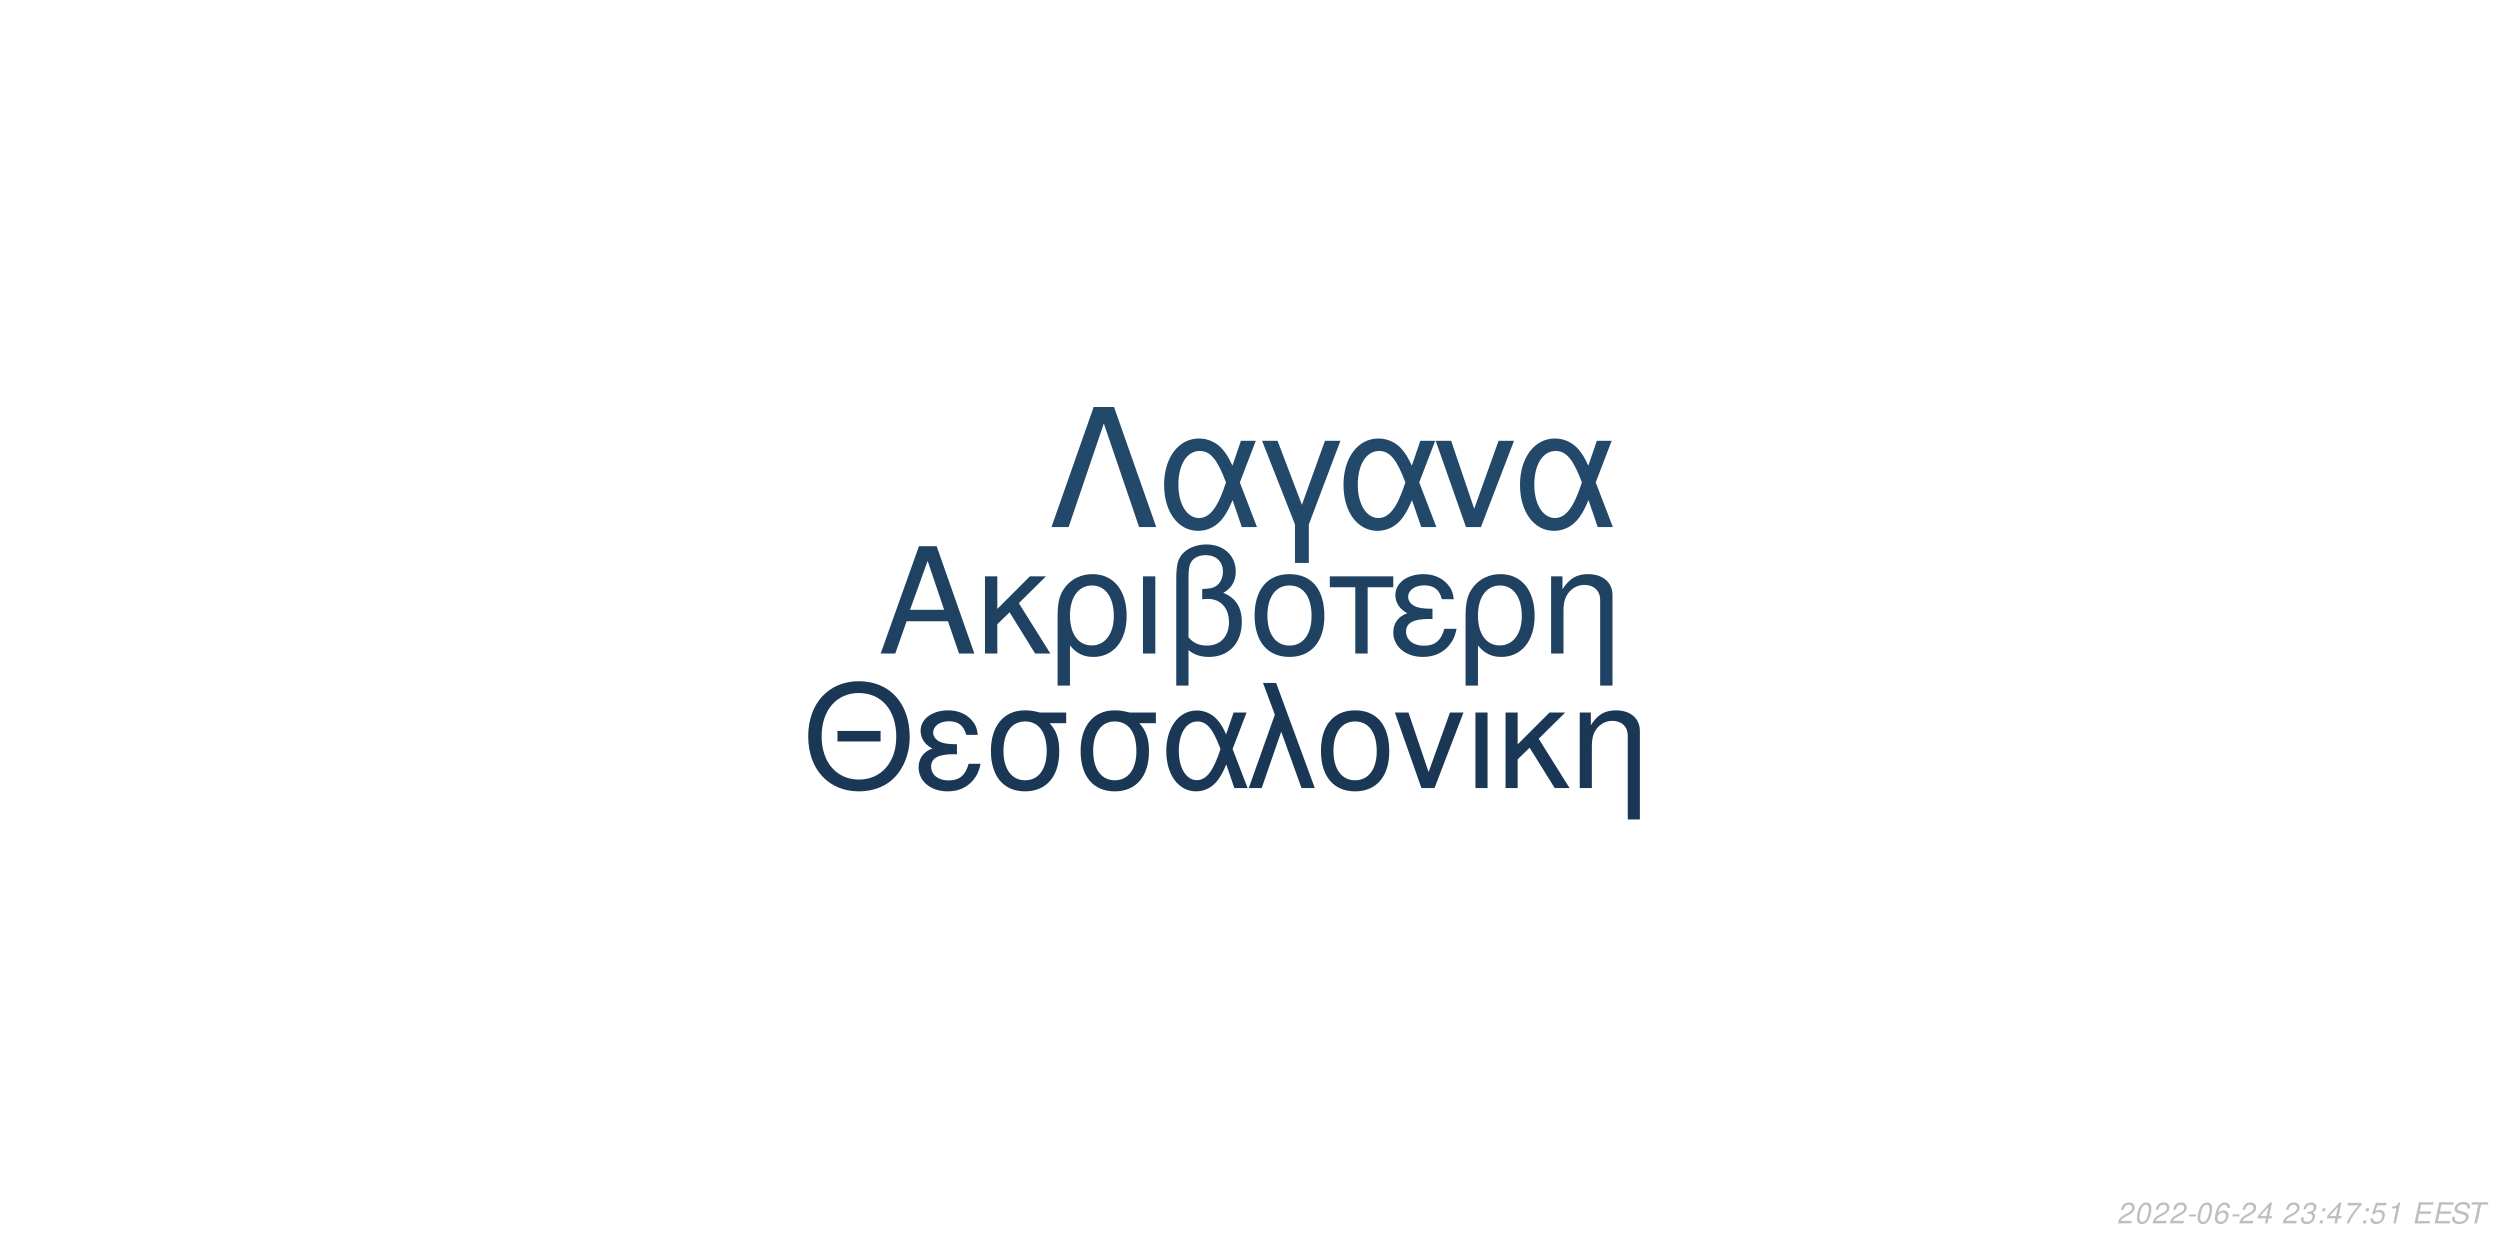
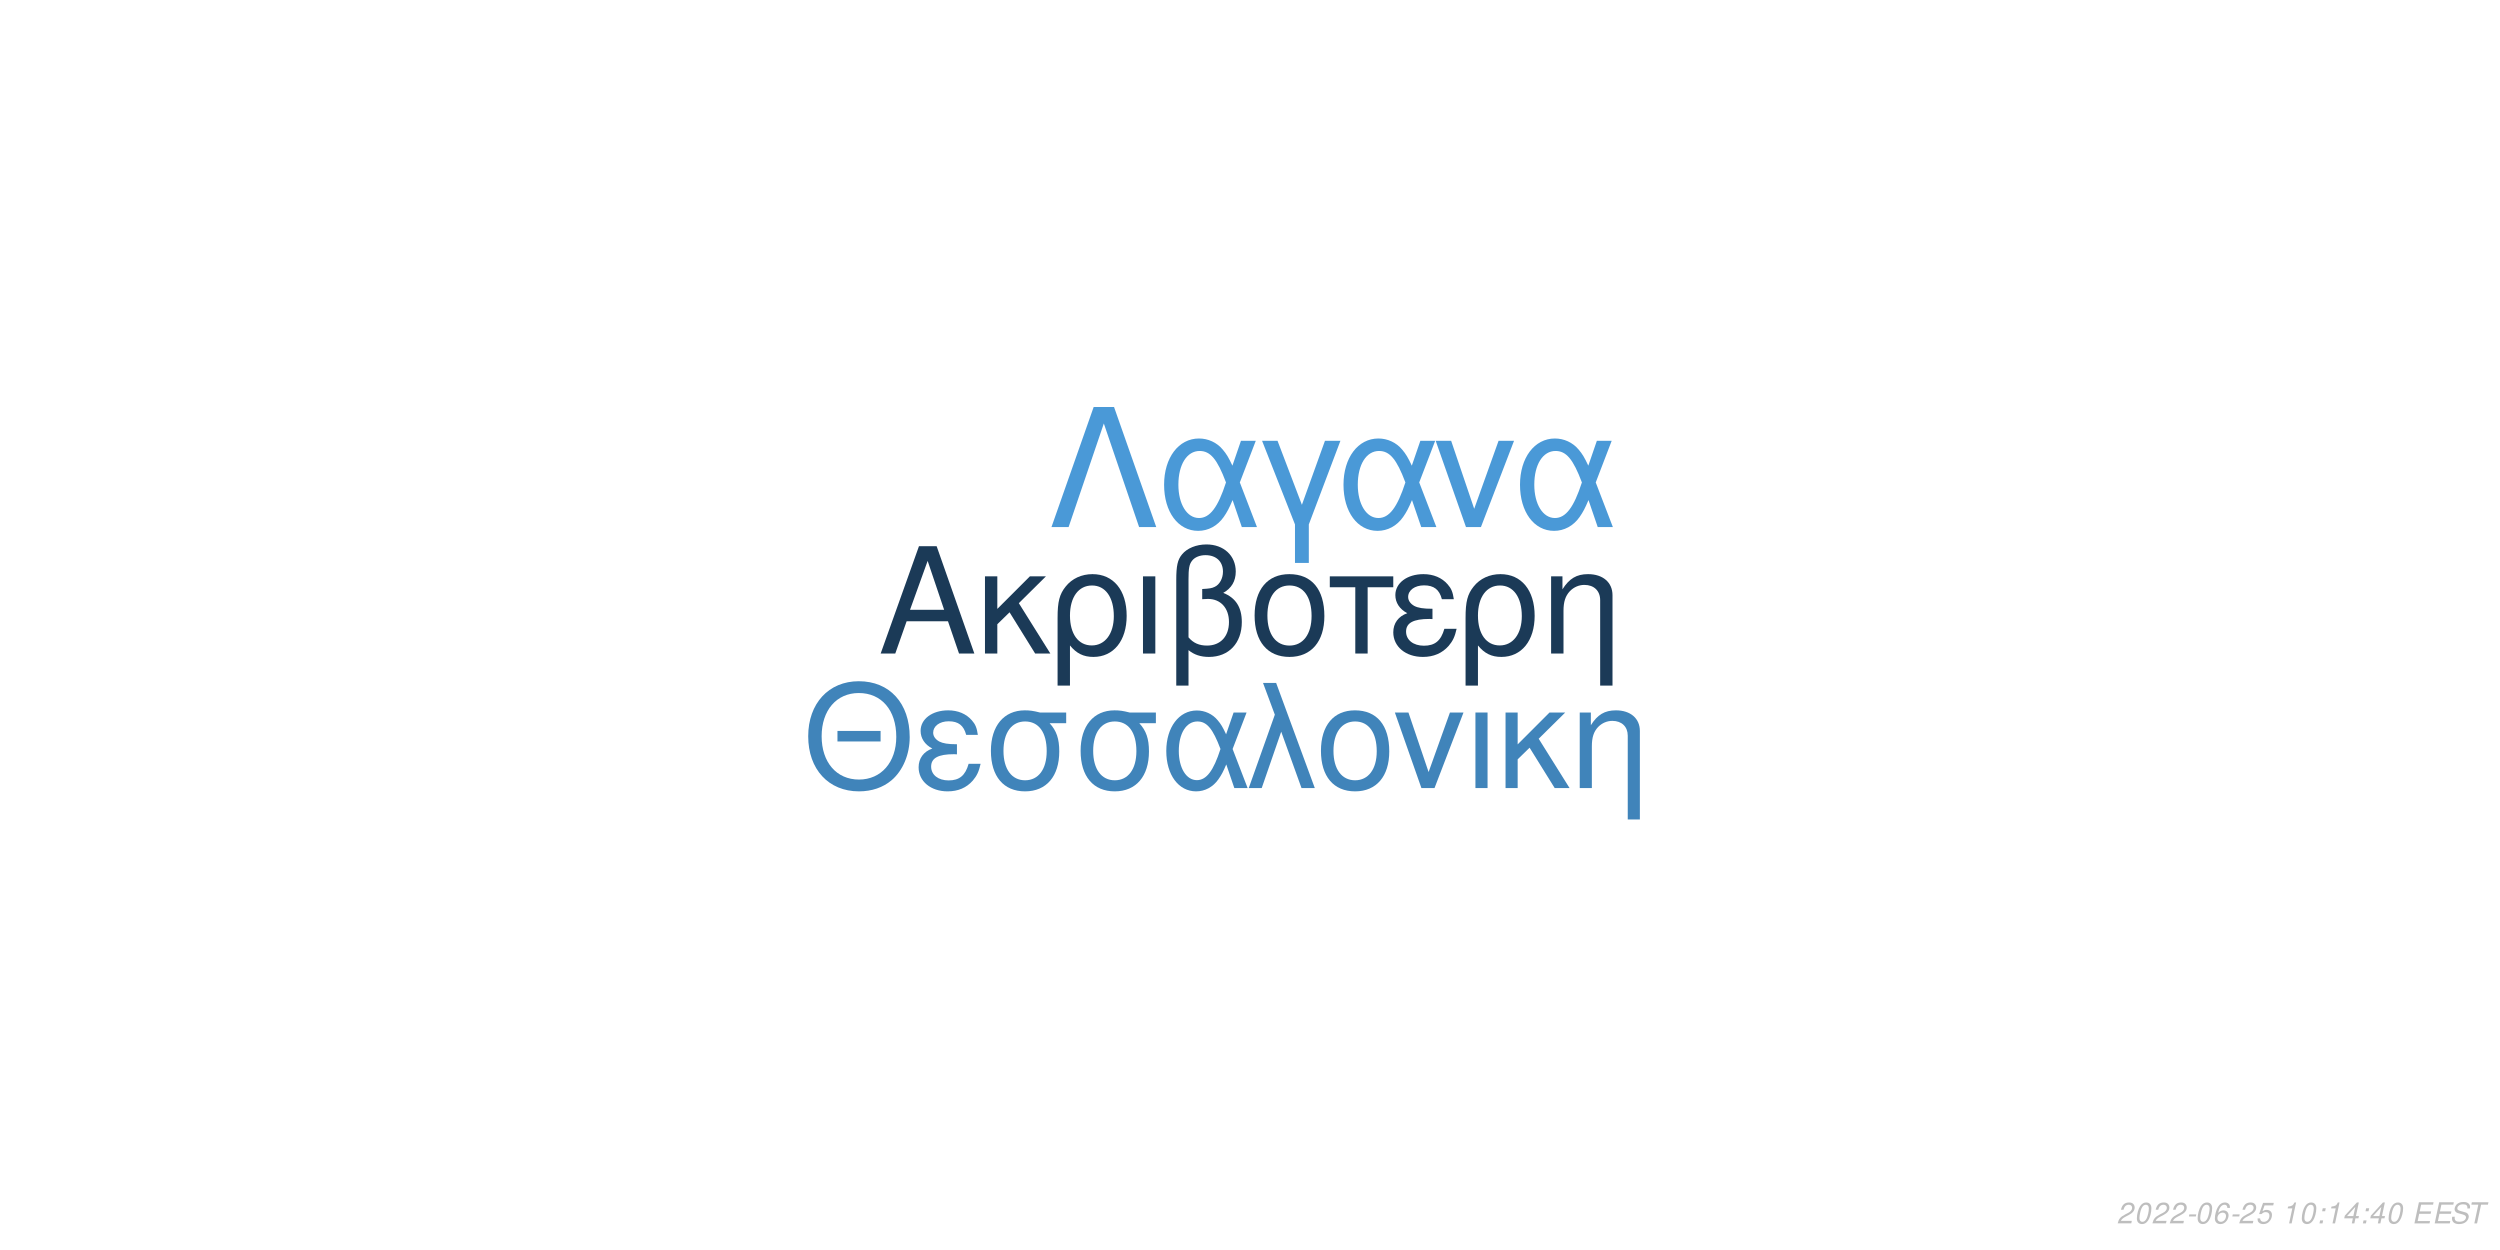
<svg xmlns="http://www.w3.org/2000/svg" xmlns:xlink="http://www.w3.org/1999/xlink" width="864pt" height="432pt" viewBox="0 0 864 432" version="1.1">
  <defs>
    <g>
      <symbol overflow="visible" id="glyph0-0">
        <path style="stroke:none;" d="" />
      </symbol>
      <symbol overflow="visible" id="glyph0-1">
        <path style="stroke:none;" d="M 24.125 -11.141 L 27.938 0 L 33.234 0 L 20.203 -37.094 L 14.094 -37.094 L 0.859 0 L 5.906 0 L 9.828 -11.141 Z M 22.797 -15.109 L 11 -15.109 L 17.094 -32.016 Z M 22.797 -15.109 " />
      </symbol>
      <symbol overflow="visible" id="glyph0-2">
        <path style="stroke:none;" d="M 7.172 -15.422 L 7.172 -26.672 L 2.906 -26.672 L 2.906 0 L 7.172 0 L 7.172 -10.125 L 11.406 -14.25 L 20.25 0 L 25.5 0 L 14.609 -17.406 L 23.969 -26.672 L 18.422 -26.672 Z M 7.172 -15.422 " />
      </symbol>
      <symbol overflow="visible" id="glyph0-3">
        <path style="stroke:none;" d="M 3 11.094 L 7.281 11.094 L 7.281 -2.797 C 9.516 -0.047 11.953 1.172 15.375 1.172 C 22.344 1.172 26.875 -4.422 26.875 -13.031 C 26.875 -21.891 22.297 -27.438 15.062 -27.438 C 11.297 -27.438 7.984 -25.906 5.797 -23.156 C 3.672 -20.516 3 -17.969 3 -12.359 Z M 14.906 -23.516 C 19.547 -23.516 22.438 -19.438 22.438 -12.922 C 22.438 -6.812 19.391 -2.797 14.812 -2.797 C 10.172 -2.797 7.281 -6.766 7.281 -13.125 C 7.281 -19.484 10.234 -23.516 14.906 -23.516 Z M 14.906 -23.516 " />
      </symbol>
      <symbol overflow="visible" id="glyph0-4">
        <path style="stroke:none;" d="M 3.516 0 L 7.781 0 L 7.781 -26.672 L 3.516 -26.672 Z M 3.516 0 " />
      </symbol>
      <symbol overflow="visible" id="glyph0-5">
        <path style="stroke:none;" d="M 4.016 11.094 L 8.25 11.094 L 8.25 -1.172 C 10.172 0.406 12.422 1.172 15.312 1.172 C 22.188 1.172 26.672 -3.609 26.672 -10.891 C 26.672 -15.984 24.578 -19.234 20.25 -20.969 C 23.109 -22.547 24.578 -25.031 24.578 -28.344 C 24.578 -33.844 20.406 -37.703 14.453 -37.703 C 10.938 -37.703 7.734 -36.391 6 -34.25 C 4.484 -32.422 4.016 -30.328 4.016 -25.391 Z M 8.25 -25.656 C 8.25 -29.359 8.5 -30.844 9.469 -32.062 C 10.375 -33.281 12.156 -34 14.094 -34 C 17.812 -34 20.156 -31.812 20.156 -28.297 C 20.156 -25.953 18.984 -23.812 17.297 -23.047 C 16.281 -22.547 15.469 -22.438 12.984 -22.297 L 12.984 -18.781 C 13.734 -18.828 14.344 -18.875 14.969 -18.875 C 19.344 -18.875 22.234 -15.719 22.234 -10.891 C 22.234 -5.906 19.281 -2.75 14.656 -2.75 C 11.953 -2.75 9.922 -3.609 8.25 -5.594 Z M 8.25 -25.656 " />
      </symbol>
      <symbol overflow="visible" id="glyph0-6">
        <path style="stroke:none;" d="M 14.094 -27.438 C 6.562 -27.438 2.094 -22.094 2.094 -13.125 C 2.094 -4.125 6.562 1.172 14.141 1.172 C 21.672 1.172 26.203 -4.172 26.203 -12.922 C 26.203 -22.188 21.828 -27.438 14.094 -27.438 Z M 14.141 -23.516 C 18.938 -23.516 21.781 -19.594 21.781 -12.984 C 21.781 -6.672 18.828 -2.75 14.141 -2.75 C 9.422 -2.75 6.516 -6.672 6.516 -13.125 C 6.516 -19.594 9.422 -23.516 14.141 -23.516 Z M 14.141 -23.516 " />
      </symbol>
      <symbol overflow="visible" id="glyph0-7">
        <path style="stroke:none;" d="M 7.891 0 L 12.156 0 L 12.156 -22.906 L 21.016 -22.906 L 21.016 -26.672 L -0.922 -26.672 L -0.922 -22.906 L 7.891 -22.906 Z M 7.891 0 " />
      </symbol>
      <symbol overflow="visible" id="glyph0-8">
        <path style="stroke:none;" d="M 14.562 -15.469 C 11.344 -15.469 9.562 -15.781 8.297 -16.438 C 6.922 -17.203 6.156 -18.328 6.156 -19.547 C 6.156 -21.891 8.453 -23.562 11.656 -23.562 C 15.062 -23.562 16.953 -22.094 17.812 -18.781 L 21.938 -18.781 C 21.578 -21.266 21.062 -22.5 19.797 -23.922 C 17.812 -26.203 14.906 -27.438 11.453 -27.438 C 5.797 -27.438 1.734 -24.375 1.734 -20.203 C 1.734 -17.609 3.156 -15.375 5.859 -13.938 C 2.797 -12.875 1.016 -10.484 1.016 -7.328 C 1.016 -2.391 5.297 1.172 11.25 1.172 C 14.969 1.172 17.906 -0.109 20.156 -2.641 C 21.578 -4.328 22.297 -5.797 22.906 -8.547 L 18.672 -8.547 C 17.5 -4.422 15.422 -2.703 11.609 -2.703 C 7.938 -2.703 5.438 -4.688 5.438 -7.578 C 5.438 -10.578 7.938 -11.953 13.484 -11.953 C 13.641 -11.953 14.094 -11.953 14.562 -11.906 Z M 14.562 -15.469 " />
      </symbol>
      <symbol overflow="visible" id="glyph0-9">
        <path style="stroke:none;" d="M 3.562 -26.672 L 3.562 0 L 7.844 0 L 7.844 -14.703 C 7.844 -17.906 8.5 -19.891 10.031 -21.531 C 11.406 -22.953 13.188 -23.719 15.062 -23.719 C 18.375 -23.719 20.516 -21.672 20.516 -18.469 L 20.516 11.094 L 24.781 11.094 L 24.781 -20.156 C 24.781 -24.578 21.469 -27.438 16.328 -27.438 C 12.359 -27.438 9.828 -25.906 7.484 -22.188 L 7.484 -26.672 Z M 3.562 -26.672 " />
      </symbol>
      <symbol overflow="visible" id="glyph1-0">
        <path style="stroke:none;" d="" />
      </symbol>
      <symbol overflow="visible" id="glyph1-1">
        <path style="stroke:none;" d="M 26.859 -19.734 L 11.953 -19.734 L 11.953 -16.094 L 26.859 -16.094 Z M 19.328 -36.922 C 8.922 -36.922 1.844 -29.25 1.844 -17.891 C 1.844 -6.484 8.875 1.141 19.391 1.141 C 23.812 1.141 27.703 -0.203 30.641 -2.688 C 34.578 -6.031 36.922 -11.656 36.922 -17.594 C 36.922 -29.297 30 -36.922 19.328 -36.922 Z M 19.328 -32.844 C 27.203 -32.844 32.281 -26.906 32.281 -17.688 C 32.281 -8.922 27.062 -2.938 19.391 -2.938 C 11.609 -2.938 6.484 -8.922 6.484 -17.891 C 6.484 -26.859 11.609 -32.844 19.328 -32.844 Z M 19.328 -32.844 " />
      </symbol>
      <symbol overflow="visible" id="glyph1-2">
        <path style="stroke:none;" d="M 14.25 -15.141 C 11.109 -15.141 9.375 -15.453 8.125 -16.094 C 6.781 -16.844 6.031 -17.938 6.031 -19.141 C 6.031 -21.422 8.266 -23.078 11.406 -23.078 C 14.75 -23.078 16.594 -21.625 17.438 -18.391 L 21.469 -18.391 C 21.125 -20.828 20.625 -22.031 19.391 -23.422 C 17.438 -25.656 14.594 -26.859 11.219 -26.859 C 5.688 -26.859 1.688 -23.875 1.688 -19.781 C 1.688 -17.234 3.094 -15.047 5.734 -13.656 C 2.734 -12.609 1 -10.266 1 -7.172 C 1 -2.344 5.188 1.141 11.016 1.141 C 14.656 1.141 17.547 -0.094 19.734 -2.594 C 21.125 -4.234 21.828 -5.688 22.422 -8.375 L 18.281 -8.375 C 17.141 -4.328 15.094 -2.641 11.359 -2.641 C 7.766 -2.641 5.328 -4.578 5.328 -7.422 C 5.328 -10.359 7.766 -11.703 13.203 -11.703 C 13.359 -11.703 13.797 -11.703 14.25 -11.656 Z M 14.25 -15.141 " />
      </symbol>
      <symbol overflow="visible" id="glyph1-3">
        <path style="stroke:none;" d="M 29 -26.109 L 19.938 -26.109 C 17.594 -26.703 16.438 -26.859 14.703 -26.859 C 7.469 -26.859 2.984 -21.469 2.984 -12.859 C 2.984 -4.031 7.375 1.141 14.797 1.141 C 22.172 1.141 26.609 -4.078 26.609 -12.656 C 26.609 -17.047 25.656 -19.828 23.266 -22.422 L 29 -22.422 Z M 14.797 -23.016 C 19.531 -23.016 22.266 -19.234 22.266 -12.75 C 22.266 -6.531 19.438 -2.688 14.797 -2.688 C 10.172 -2.688 7.328 -6.531 7.328 -12.859 C 7.328 -19.188 10.172 -23.016 14.797 -23.016 Z M 14.797 -23.016 " />
      </symbol>
      <symbol overflow="visible" id="glyph1-4">
        <path style="stroke:none;" d="M 29.344 -26.109 L 24.859 -26.109 L 22.266 -18.578 C 21.125 -21.031 20.484 -22.125 19.328 -23.469 C 17.547 -25.609 14.906 -26.812 12.156 -26.812 C 5.984 -26.812 1.594 -20.984 1.594 -12.812 C 1.594 -4.578 5.828 1.141 11.906 1.141 C 14.953 1.141 17.734 -0.344 19.625 -3.047 C 20.672 -4.531 21.281 -5.688 22.328 -8.172 L 25.109 0 L 29.703 0 L 24.516 -13.5 Z M 20.328 -13.5 C 17.891 -5.922 15.453 -2.734 12.156 -2.734 C 8.516 -2.734 5.922 -6.922 5.922 -12.812 C 5.922 -18.938 8.516 -23.016 12.359 -23.016 C 15.594 -23.016 17.688 -20.531 20.328 -13.5 Z M 20.328 -13.5 " />
      </symbol>
      <symbol overflow="visible" id="glyph1-5">
        <path style="stroke:none;" d="M 1.094 0 L 5.578 0 L 12.312 -19.484 L 19.328 0 L 23.922 0 L 10.562 -36.328 L 6.031 -36.328 L 10.109 -25.359 Z M 1.094 0 " />
      </symbol>
      <symbol overflow="visible" id="glyph1-6">
        <path style="stroke:none;" d="M 13.797 -26.859 C 6.422 -26.859 2.047 -21.625 2.047 -12.859 C 2.047 -4.031 6.422 1.141 13.859 1.141 C 21.234 1.141 25.656 -4.078 25.656 -12.656 C 25.656 -21.719 21.375 -26.859 13.797 -26.859 Z M 13.859 -23.016 C 18.531 -23.016 21.328 -19.188 21.328 -12.703 C 21.328 -6.531 18.438 -2.688 13.859 -2.688 C 9.219 -2.688 6.375 -6.531 6.375 -12.859 C 6.375 -19.188 9.219 -23.016 13.859 -23.016 Z M 13.859 -23.016 " />
      </symbol>
      <symbol overflow="visible" id="glyph1-7">
        <path style="stroke:none;" d="M 14.297 0 L 24.312 -26.109 L 19.625 -26.109 L 12.25 -5.531 L 5.281 -26.109 L 0.594 -26.109 L 9.766 0 Z M 14.297 0 " />
      </symbol>
      <symbol overflow="visible" id="glyph1-8">
        <path style="stroke:none;" d="M 3.438 0 L 7.625 0 L 7.625 -26.109 L 3.438 -26.109 Z M 3.438 0 " />
      </symbol>
      <symbol overflow="visible" id="glyph1-9">
        <path style="stroke:none;" d="M 7.031 -15.094 L 7.031 -26.109 L 2.844 -26.109 L 2.844 0 L 7.031 0 L 7.031 -9.922 L 11.156 -13.953 L 19.828 0 L 24.969 0 L 14.297 -17.047 L 23.469 -26.109 L 18.031 -26.109 Z M 7.031 -15.094 " />
      </symbol>
      <symbol overflow="visible" id="glyph1-10">
        <path style="stroke:none;" d="M 3.484 -26.109 L 3.484 0 L 7.672 0 L 7.672 -14.406 C 7.672 -17.547 8.328 -19.484 9.812 -21.078 C 11.156 -22.469 12.906 -23.219 14.75 -23.219 C 17.984 -23.219 20.078 -21.234 20.078 -18.094 L 20.078 10.859 L 24.266 10.859 L 24.266 -19.734 C 24.266 -24.062 21.031 -26.859 16 -26.859 C 12.109 -26.859 9.609 -25.359 7.328 -21.719 L 7.328 -26.109 Z M 3.484 -26.109 " />
      </symbol>
      <symbol overflow="visible" id="glyph2-0">
        <path style="stroke:none;" d="" />
      </symbol>
      <symbol overflow="visible" id="glyph2-1">
        <path style="stroke:none;" d="M 22.531 -41.484 L 15.484 -41.484 L 0.906 0 L 6.828 0 L 19 -35.797 L 31.188 0 L 37.109 0 Z M 22.531 -41.484 " />
      </symbol>
      <symbol overflow="visible" id="glyph2-2">
        <path style="stroke:none;" d="M 33.516 -29.812 L 28.391 -29.812 L 25.438 -21.219 C 24.125 -24.016 23.391 -25.266 22.078 -26.797 C 20.031 -29.25 17.016 -30.609 13.891 -30.609 C 6.828 -30.609 1.828 -23.953 1.828 -14.625 C 1.828 -5.234 6.656 1.312 13.594 1.312 C 17.078 1.312 20.266 -0.391 22.422 -3.469 C 23.609 -5.172 24.297 -6.484 25.5 -9.328 L 28.688 0 L 33.922 0 L 28 -15.422 Z M 23.219 -15.422 C 20.422 -6.766 17.641 -3.125 13.891 -3.125 C 9.734 -3.125 6.766 -7.906 6.766 -14.625 C 6.766 -21.625 9.734 -26.297 14.109 -26.297 C 17.812 -26.297 20.203 -23.453 23.219 -15.422 Z M 23.219 -15.422 " />
      </symbol>
      <symbol overflow="visible" id="glyph2-3">
        <path style="stroke:none;" d="M 12.062 12.406 L 16.844 12.406 L 16.844 -0.906 L 27.766 -29.812 L 22.422 -29.812 L 14.453 -7.688 L 6.031 -29.812 L 0.688 -29.812 L 12.062 -0.906 Z M 12.062 12.406 " />
      </symbol>
      <symbol overflow="visible" id="glyph2-4">
        <path style="stroke:none;" d="M 16.328 0 L 27.766 -29.812 L 22.422 -29.812 L 14 -6.312 L 6.031 -29.812 L 0.688 -29.812 L 11.156 0 Z M 16.328 0 " />
      </symbol>
      <symbol overflow="visible" id="glyph3-0">
        <path style="stroke:none;" d="" />
      </symbol>
      <symbol overflow="visible" id="glyph3-1">
        <path style="stroke:none;" d="M 5.234 -0.875 L 1.469 -0.875 C 1.641 -1.375 2.203 -1.891 3.109 -2.344 L 4.234 -2.938 C 5.562 -3.625 6.219 -4.469 6.219 -5.484 C 6.219 -5.938 6.062 -6.359 5.797 -6.656 C 5.469 -7.047 4.984 -7.234 4.312 -7.234 C 2.766 -7.234 1.891 -6.453 1.484 -4.734 L 2.375 -4.734 C 2.484 -5.188 2.609 -5.484 2.797 -5.75 C 3.094 -6.203 3.609 -6.453 4.188 -6.453 C 4.891 -6.453 5.344 -6.031 5.344 -5.375 C 5.344 -4.703 4.859 -4.094 4.016 -3.656 L 2.984 -3.125 C 1.234 -2.188 0.797 -1.656 0.344 -0.016 L 5.047 -0.016 Z M 5.234 -0.875 " />
      </symbol>
      <symbol overflow="visible" id="glyph3-2">
        <path style="stroke:none;" d="M 4.203 -7.234 C 3.375 -7.234 2.688 -6.812 2.125 -5.984 C 1.484 -5.047 0.984 -3.188 0.984 -1.734 C 0.984 -1.109 1.172 -0.562 1.484 -0.266 C 1.797 0.047 2.281 0.234 2.766 0.234 C 3.625 0.234 4.281 -0.156 4.859 -1.016 C 5.516 -1.953 6 -3.797 6 -5.266 C 6 -6.5 5.328 -7.234 4.203 -7.234 Z M 4.094 -6.453 C 4.734 -6.453 5.125 -5.984 5.125 -5.156 C 5.125 -4.203 4.781 -2.625 4.406 -1.812 C 3.984 -0.938 3.516 -0.547 2.875 -0.547 C 2.25 -0.547 1.875 -1.031 1.875 -1.828 C 1.875 -2.797 2.203 -4.344 2.594 -5.203 C 2.984 -6.047 3.453 -6.453 4.094 -6.453 Z M 4.094 -6.453 " />
      </symbol>
      <symbol overflow="visible" id="glyph3-3">
        <path style="stroke:none;" d="M 3.516 -3.125 L 1.125 -3.125 L 0.969 -2.406 L 3.359 -2.406 Z M 3.516 -3.125 " />
      </symbol>
      <symbol overflow="visible" id="glyph3-4">
        <path style="stroke:none;" d="M 6.125 -5.344 L 6.141 -5.625 C 6.141 -6.609 5.453 -7.234 4.391 -7.234 C 3.438 -7.234 2.641 -6.719 2.016 -5.703 C 1.422 -4.781 0.938 -2.953 0.938 -1.688 C 0.938 -0.516 1.688 0.234 2.859 0.234 C 3.703 0.234 4.438 -0.156 5 -0.875 C 5.406 -1.422 5.672 -2.156 5.672 -2.766 C 5.672 -3.812 4.969 -4.5 3.906 -4.5 C 3.234 -4.5 2.672 -4.234 2.094 -3.625 C 2.406 -5.375 3.234 -6.453 4.25 -6.453 C 4.703 -6.453 5.062 -6.234 5.172 -5.844 C 5.203 -5.719 5.234 -5.578 5.25 -5.344 Z M 3.656 -3.734 C 4.344 -3.734 4.797 -3.281 4.797 -2.625 C 4.797 -1.469 3.984 -0.547 2.984 -0.547 C 2.297 -0.547 1.812 -1.047 1.812 -1.766 C 1.812 -2.859 2.625 -3.734 3.656 -3.734 Z M 3.656 -3.734 " />
      </symbol>
      <symbol overflow="visible" id="glyph3-5">
-         <path style="stroke:none;" d="M 3.625 -1.75 L 3.266 0 L 4.141 0 L 4.516 -1.75 L 5.562 -1.75 L 5.734 -2.531 L 4.688 -2.531 L 5.688 -7.234 L 5.016 -7.234 L 0.844 -2.672 L 0.641 -1.75 Z M 3.797 -2.531 L 1.594 -2.531 L 4.469 -5.703 Z M 3.797 -2.531 " />
+         <path style="stroke:none;" d="M 6.297 -7.094 L 2.594 -7.094 L 1.234 -3.234 L 2.047 -3.234 C 2.656 -3.766 2.938 -3.906 3.531 -3.906 C 4.328 -3.906 4.797 -3.453 4.797 -2.688 C 4.797 -1.438 3.969 -0.547 2.828 -0.547 C 2.031 -0.547 1.609 -0.938 1.578 -1.734 L 0.703 -1.734 L 0.703 -1.516 C 0.703 -0.938 0.844 -0.547 1.188 -0.266 C 1.562 0.062 2.078 0.234 2.703 0.234 C 3.656 0.234 4.391 -0.156 4.984 -0.922 C 5.422 -1.5 5.672 -2.234 5.672 -2.953 C 5.672 -4 4.938 -4.672 3.812 -4.672 C 3.328 -4.672 2.906 -4.547 2.406 -4.234 L 3.109 -6.219 L 6.109 -6.219 Z M 6.297 -7.094 " />
      </symbol>
      <symbol overflow="visible" id="glyph3-6">
        <path style="stroke:none;" d="" />
      </symbol>
      <symbol overflow="visible" id="glyph3-7">
-         <path style="stroke:none;" d="M 2.922 -3.312 C 3.125 -3.344 3.234 -3.344 3.375 -3.344 C 4.203 -3.344 4.688 -3 4.688 -2.406 C 4.688 -1.312 3.906 -0.547 2.781 -0.547 C 2.047 -0.547 1.594 -0.938 1.594 -1.562 C 1.594 -1.719 1.609 -1.844 1.656 -2.094 L 0.766 -2.094 C 0.734 -1.797 0.719 -1.641 0.719 -1.469 C 0.719 -0.375 1.406 0.234 2.641 0.234 C 3.547 0.234 4.297 -0.078 4.812 -0.656 C 5.266 -1.156 5.562 -1.875 5.562 -2.547 C 5.562 -3.125 5.344 -3.453 4.797 -3.734 C 5.641 -4.234 6.016 -4.844 6.016 -5.734 C 6.016 -6.656 5.312 -7.234 4.203 -7.234 C 3.375 -7.234 2.672 -6.938 2.188 -6.375 C 1.891 -6.031 1.703 -5.641 1.516 -4.906 L 2.391 -4.906 C 2.5 -5.359 2.594 -5.594 2.734 -5.812 C 3.047 -6.234 3.516 -6.453 4.078 -6.453 C 4.734 -6.453 5.141 -6.125 5.141 -5.578 C 5.141 -5.188 5.016 -4.797 4.797 -4.547 C 4.516 -4.234 4 -4.062 3.266 -4.062 L 3.078 -4.062 Z M 2.922 -3.312 " />
+         <path style="stroke:none;" d="M 3.703 -5.188 L 2.594 0 L 3.469 0 L 5.016 -7.234 L 4.438 -7.234 C 3.906 -6.156 3.688 -6.016 2.234 -5.812 L 2.109 -5.188 Z M 3.703 -5.188 " />
      </symbol>
      <symbol overflow="visible" id="glyph3-8">
        <path style="stroke:none;" d="M 2.359 -1.031 L 1.312 -1.031 L 1.094 0 L 2.141 0 Z M 3.266 -5.234 L 2.219 -5.234 L 2 -4.203 L 3.047 -4.203 Z M 3.266 -5.234 " />
      </symbol>
      <symbol overflow="visible" id="glyph3-9">
-         <path style="stroke:none;" d="M 6.703 -7.094 L 1.953 -7.094 L 1.766 -6.219 L 5.594 -6.219 C 3.344 -3.688 2.266 -2.109 1.375 0 L 2.344 0 C 3.031 -1.906 4.828 -4.594 6.547 -6.281 Z M 6.703 -7.094 " />
+         <path style="stroke:none;" d="M 3.625 -1.75 L 3.266 0 L 4.141 0 L 4.516 -1.75 L 5.562 -1.75 L 5.734 -2.531 L 4.688 -2.531 L 5.688 -7.234 L 5.016 -7.234 L 0.844 -2.672 L 0.641 -1.75 Z M 3.797 -2.531 L 1.594 -2.531 L 4.469 -5.703 Z M 3.797 -2.531 " />
      </symbol>
      <symbol overflow="visible" id="glyph3-10">
-         <path style="stroke:none;" d="M 6.297 -7.094 L 2.594 -7.094 L 1.234 -3.234 L 2.047 -3.234 C 2.656 -3.766 2.938 -3.906 3.531 -3.906 C 4.328 -3.906 4.797 -3.453 4.797 -2.688 C 4.797 -1.438 3.969 -0.547 2.828 -0.547 C 2.031 -0.547 1.609 -0.938 1.578 -1.734 L 0.703 -1.734 L 0.703 -1.516 C 0.703 -0.938 0.844 -0.547 1.188 -0.266 C 1.562 0.062 2.078 0.234 2.703 0.234 C 3.656 0.234 4.391 -0.156 4.984 -0.922 C 5.422 -1.5 5.672 -2.234 5.672 -2.953 C 5.672 -4 4.938 -4.672 3.812 -4.672 C 3.328 -4.672 2.906 -4.547 2.406 -4.234 L 3.109 -6.219 L 6.109 -6.219 Z M 6.297 -7.094 " />
+         <path style="stroke:none;" d="M 2.547 -3.312 L 6.5 -3.312 L 6.688 -4.141 L 2.719 -4.141 L 3.219 -6.469 L 7.344 -6.469 L 7.516 -7.297 L 2.453 -7.297 L 0.906 0 L 6.125 0 L 6.297 -0.812 L 2.016 -0.812 Z M 2.547 -3.312 " />
      </symbol>
      <symbol overflow="visible" id="glyph3-11">
-         <path style="stroke:none;" d="M 3.703 -5.188 L 2.594 0 L 3.469 0 L 5.016 -7.234 L 4.438 -7.234 C 3.906 -6.156 3.688 -6.016 2.234 -5.812 L 2.109 -5.188 Z M 3.703 -5.188 " />
+         <path style="stroke:none;" d="M 7.062 -5.156 C 7.125 -5.438 7.141 -5.562 7.141 -5.703 C 7.141 -6.156 6.938 -6.594 6.594 -6.891 C 6.188 -7.25 5.656 -7.406 4.875 -7.406 C 3.844 -7.406 3.047 -7.125 2.5 -6.562 C 2.094 -6.141 1.781 -5.438 1.781 -4.922 C 1.781 -4.297 2.219 -3.766 2.891 -3.562 L 4.594 -3.094 C 5.406 -2.859 5.734 -2.578 5.734 -2.094 C 5.734 -1.781 5.547 -1.406 5.266 -1.141 C 4.844 -0.766 4.266 -0.578 3.453 -0.578 C 2.328 -0.578 1.812 -0.984 1.812 -1.906 C 1.812 -2.047 1.812 -2.125 1.844 -2.312 L 0.984 -2.312 C 0.906 -2.062 0.891 -1.906 0.891 -1.688 C 0.891 -0.484 1.797 0.234 3.297 0.234 C 4.359 0.234 5.234 -0.062 5.812 -0.609 C 6.344 -1.078 6.688 -1.797 6.688 -2.375 C 6.688 -2.641 6.609 -2.906 6.453 -3.156 C 6.234 -3.5 5.938 -3.703 5.469 -3.828 L 3.75 -4.312 C 2.984 -4.547 2.734 -4.734 2.734 -5.188 C 2.734 -5.547 2.875 -5.844 3.188 -6.109 C 3.547 -6.438 4.031 -6.594 4.703 -6.594 C 5.266 -6.594 5.688 -6.484 5.906 -6.297 C 6.094 -6.125 6.219 -5.797 6.219 -5.516 C 6.219 -5.422 6.203 -5.344 6.188 -5.156 Z M 7.062 -5.156 " />
      </symbol>
      <symbol overflow="visible" id="glyph3-12">
-         <path style="stroke:none;" d="M 2.547 -3.312 L 6.5 -3.312 L 6.688 -4.141 L 2.719 -4.141 L 3.219 -6.469 L 7.344 -6.469 L 7.516 -7.297 L 2.453 -7.297 L 0.906 0 L 6.125 0 L 6.297 -0.812 L 2.016 -0.812 Z M 2.547 -3.312 " />
-       </symbol>
-       <symbol overflow="visible" id="glyph3-13">
-         <path style="stroke:none;" d="M 7.062 -5.156 C 7.125 -5.438 7.141 -5.562 7.141 -5.703 C 7.141 -6.156 6.938 -6.594 6.594 -6.891 C 6.188 -7.25 5.656 -7.406 4.875 -7.406 C 3.844 -7.406 3.047 -7.125 2.5 -6.562 C 2.094 -6.141 1.781 -5.438 1.781 -4.922 C 1.781 -4.297 2.219 -3.766 2.891 -3.562 L 4.594 -3.094 C 5.406 -2.859 5.734 -2.578 5.734 -2.094 C 5.734 -1.781 5.547 -1.406 5.266 -1.141 C 4.844 -0.766 4.266 -0.578 3.453 -0.578 C 2.328 -0.578 1.812 -0.984 1.812 -1.906 C 1.812 -2.047 1.812 -2.125 1.844 -2.312 L 0.984 -2.312 C 0.906 -2.062 0.891 -1.906 0.891 -1.688 C 0.891 -0.484 1.797 0.234 3.297 0.234 C 4.359 0.234 5.234 -0.062 5.812 -0.609 C 6.344 -1.078 6.688 -1.797 6.688 -2.375 C 6.688 -2.641 6.609 -2.906 6.453 -3.156 C 6.234 -3.5 5.938 -3.703 5.469 -3.828 L 3.75 -4.312 C 2.984 -4.547 2.734 -4.734 2.734 -5.188 C 2.734 -5.547 2.875 -5.844 3.188 -6.109 C 3.547 -6.438 4.031 -6.594 4.703 -6.594 C 5.266 -6.594 5.688 -6.484 5.906 -6.297 C 6.094 -6.125 6.219 -5.797 6.219 -5.516 C 6.219 -5.422 6.203 -5.344 6.188 -5.156 Z M 7.062 -5.156 " />
-       </symbol>
-       <symbol overflow="visible" id="glyph3-14">
        <path style="stroke:none;" d="M 4.938 -6.469 L 7.312 -6.469 L 7.484 -7.297 L 1.75 -7.297 L 1.578 -6.469 L 3.984 -6.469 L 2.609 0 L 3.547 0 Z M 4.938 -6.469 " />
      </symbol>
    </g>
  </defs>
  <g id="surface1">
    <rect x="0" y="0" width="864" height="432" style="fill:rgb(100%,100%,100%);fill-opacity:1;stroke:none;" />
-     <g style="fill:rgb(12.157%,25.882%,38.431%);fill-opacity:1;">
+     <g style="fill:rgb(10.588%,22.745%,34.118%);fill-opacity:1;">
      <use xlink:href="#glyph0-1" x="303.5" y="225.861" />
      <use xlink:href="#glyph0-2" x="337.5" y="225.861" />
      <use xlink:href="#glyph0-3" x="362.5" y="225.861" />
      <use xlink:href="#glyph0-4" x="391.5" y="225.861" />
      <use xlink:href="#glyph0-5" x="402.5" y="225.861" />
      <use xlink:href="#glyph0-6" x="431.5" y="225.861" />
      <use xlink:href="#glyph0-7" x="460.5" y="225.861" />
      <use xlink:href="#glyph0-8" x="480.5" y="225.861" />
      <use xlink:href="#glyph0-3" x="503.5" y="225.861" />
      <use xlink:href="#glyph0-9" x="532.5" y="225.861" />
    </g>
-     <g style="fill:rgb(10.196%,21.961%,33.333%);fill-opacity:1;">
+     <g style="fill:rgb(25.098%,51.765%,72.941%);fill-opacity:1;">
      <use xlink:href="#glyph1-1" x="277.473" y="272.354" />
      <use xlink:href="#glyph1-2" x="316.473" y="272.354" />
      <use xlink:href="#glyph1-3" x="339.473" y="272.354" />
      <use xlink:href="#glyph1-3" x="370.473" y="272.354" />
      <use xlink:href="#glyph1-4" x="401.473" y="272.354" />
      <use xlink:href="#glyph1-5" x="430.473" y="272.354" />
      <use xlink:href="#glyph1-6" x="454.473" y="272.354" />
      <use xlink:href="#glyph1-7" x="481.473" y="272.354" />
      <use xlink:href="#glyph1-8" x="506.473" y="272.354" />
      <use xlink:href="#glyph1-9" x="517.473" y="272.354" />
      <use xlink:href="#glyph1-10" x="542.473" y="272.354" />
    </g>
-     <g style="fill:rgb(13.333%,28.235%,41.569%);fill-opacity:1;">
+     <g style="fill:rgb(29.02%,60%,84.314%);fill-opacity:1;">
      <use xlink:href="#glyph2-1" x="362.484" y="182.152" />
      <use xlink:href="#glyph2-2" x="400.484" y="182.152" />
      <use xlink:href="#glyph2-3" x="435.484" y="182.152" />
      <use xlink:href="#glyph2-2" x="462.484" y="182.152" />
      <use xlink:href="#glyph2-4" x="495.484" y="182.152" />
      <use xlink:href="#glyph2-2" x="523.484" y="182.152" />
    </g>
    <g style="fill:rgb(74.51%,74.51%,74.51%);fill-opacity:1;">
      <use xlink:href="#glyph3-1" x="731.52" y="422.81" />
      <use xlink:href="#glyph3-2" x="737.52" y="422.81" />
      <use xlink:href="#glyph3-1" x="743.52" y="422.81" />
      <use xlink:href="#glyph3-1" x="749.52" y="422.81" />
      <use xlink:href="#glyph3-3" x="755.52" y="422.81" />
      <use xlink:href="#glyph3-2" x="758.52" y="422.81" />
      <use xlink:href="#glyph3-4" x="764.52" y="422.81" />
      <use xlink:href="#glyph3-3" x="770.52" y="422.81" />
      <use xlink:href="#glyph3-1" x="773.52" y="422.81" />
      <use xlink:href="#glyph3-5" x="779.52" y="422.81" />
      <use xlink:href="#glyph3-6" x="785.52" y="422.81" />
-       <use xlink:href="#glyph3-1" x="788.52" y="422.81" />
-       <use xlink:href="#glyph3-7" x="794.52" y="422.81" />
+       <use xlink:href="#glyph3-7" x="788.52" y="422.81" />
+       <use xlink:href="#glyph3-2" x="794.52" y="422.81" />
      <use xlink:href="#glyph3-8" x="800.52" y="422.81" />
-       <use xlink:href="#glyph3-5" x="803.52" y="422.81" />
+       <use xlink:href="#glyph3-7" x="803.52" y="422.81" />
      <use xlink:href="#glyph3-9" x="809.52" y="422.81" />
      <use xlink:href="#glyph3-8" x="815.52" y="422.81" />
-       <use xlink:href="#glyph3-10" x="818.52" y="422.81" />
-       <use xlink:href="#glyph3-11" x="824.52" y="422.81" />
+       <use xlink:href="#glyph3-9" x="818.52" y="422.81" />
+       <use xlink:href="#glyph3-2" x="824.52" y="422.81" />
      <use xlink:href="#glyph3-6" x="830.52" y="422.81" />
-       <use xlink:href="#glyph3-12" x="833.52" y="422.81" />
-       <use xlink:href="#glyph3-12" x="840.52" y="422.81" />
-       <use xlink:href="#glyph3-13" x="846.52" y="422.81" />
-       <use xlink:href="#glyph3-14" x="852.52" y="422.81" />
+       <use xlink:href="#glyph3-10" x="833.52" y="422.81" />
+       <use xlink:href="#glyph3-10" x="840.52" y="422.81" />
+       <use xlink:href="#glyph3-11" x="846.52" y="422.81" />
+       <use xlink:href="#glyph3-12" x="852.52" y="422.81" />
    </g>
  </g>
</svg>
